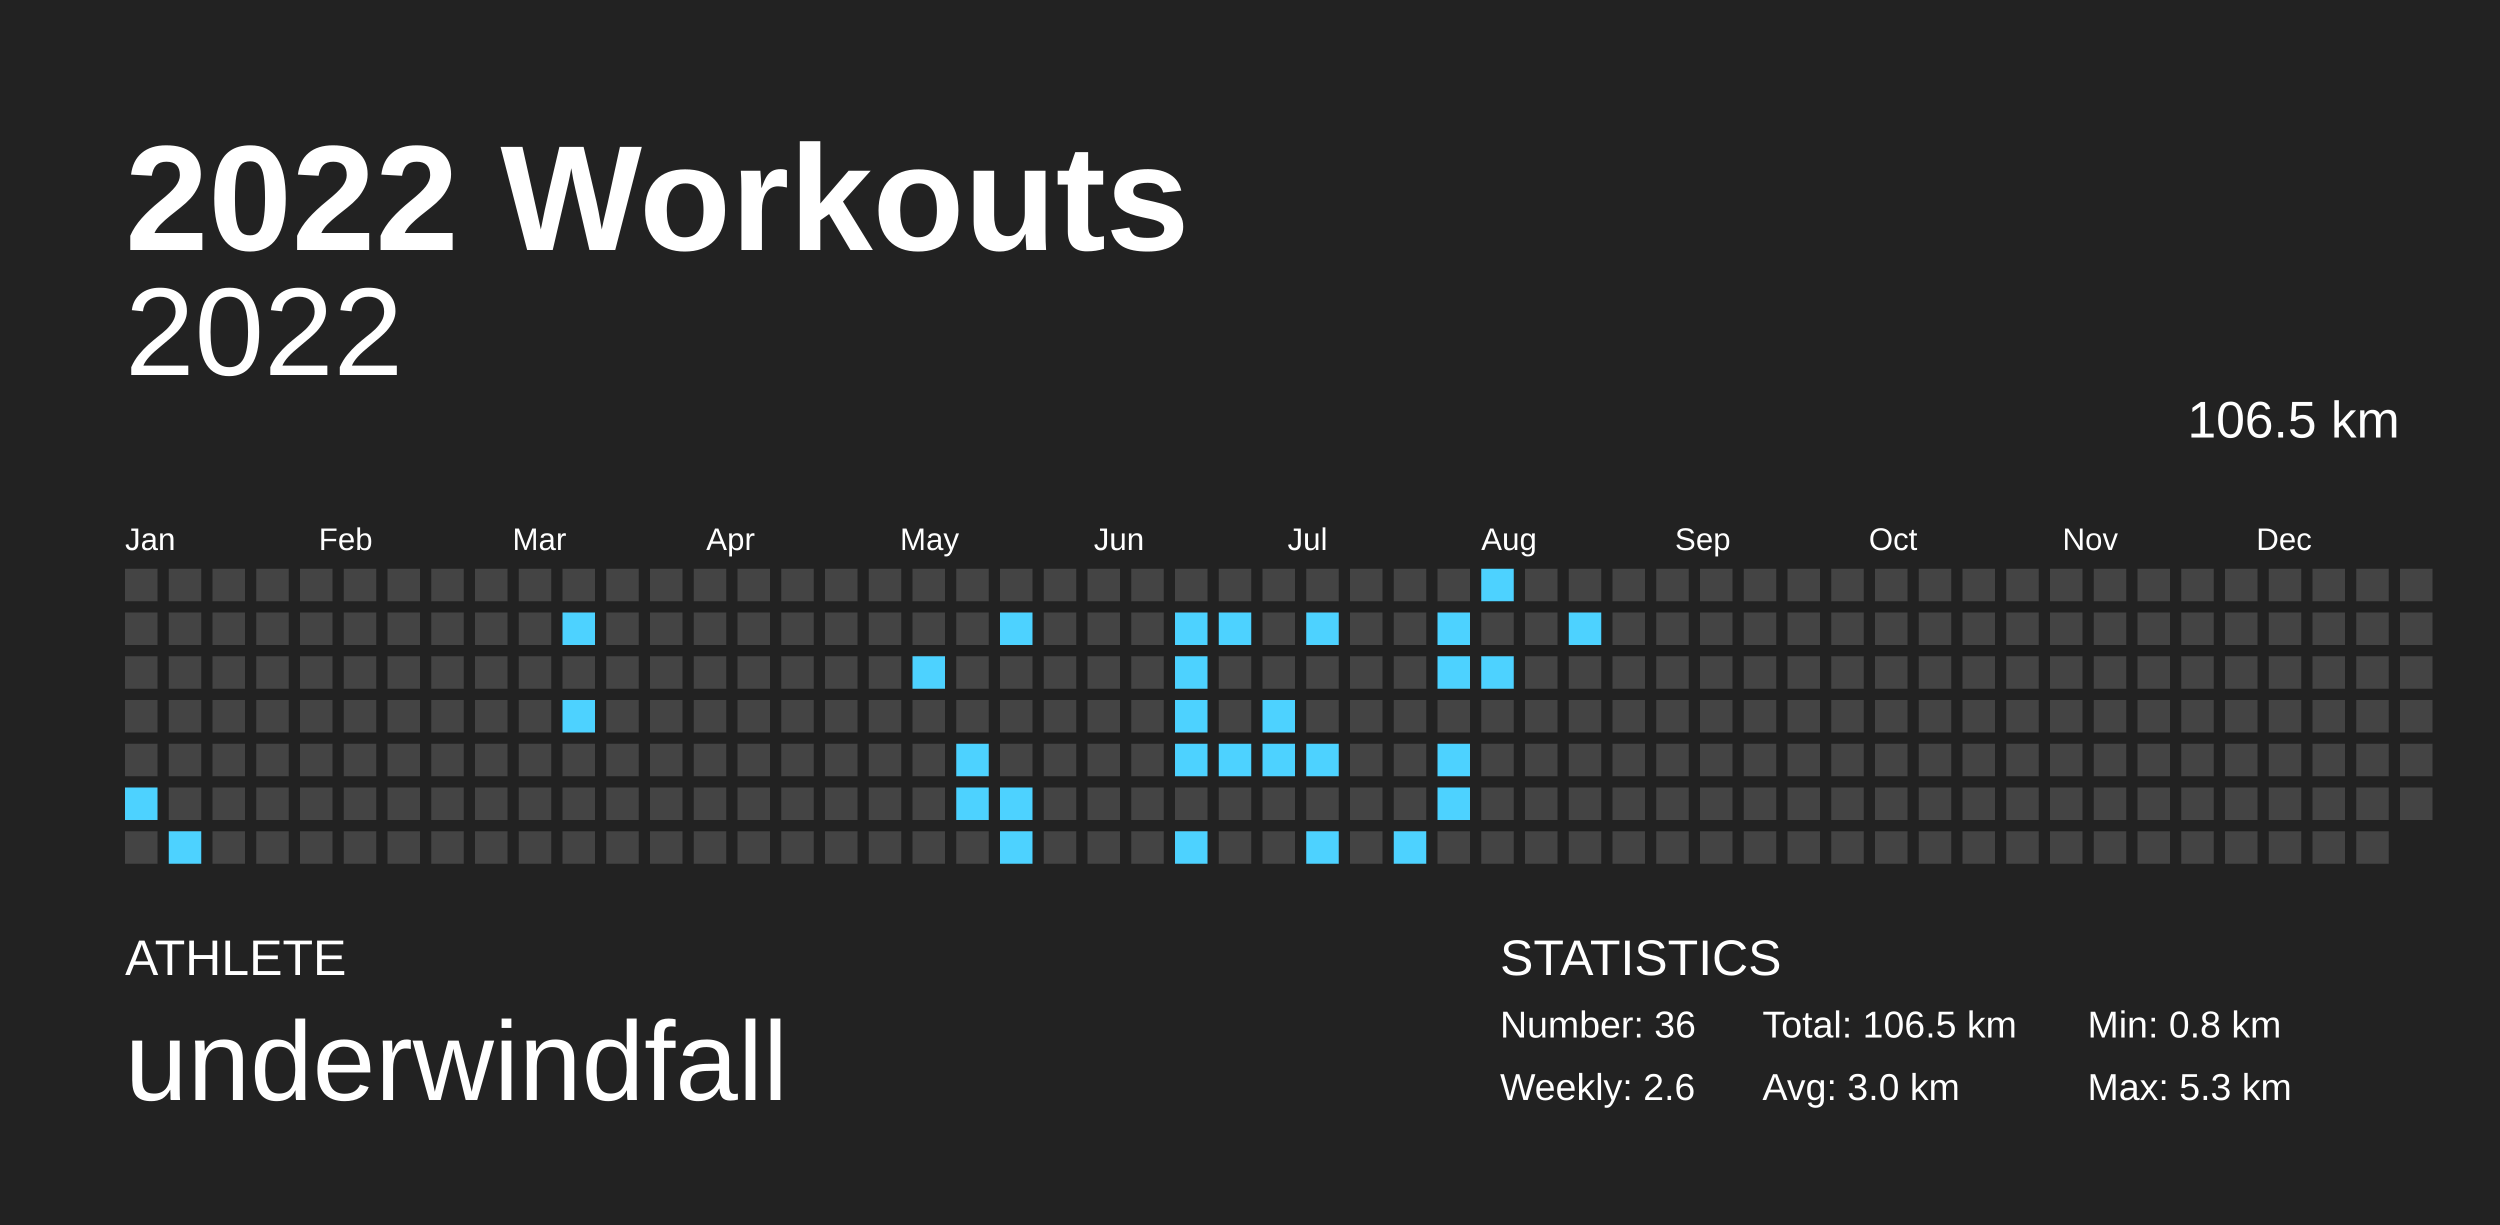
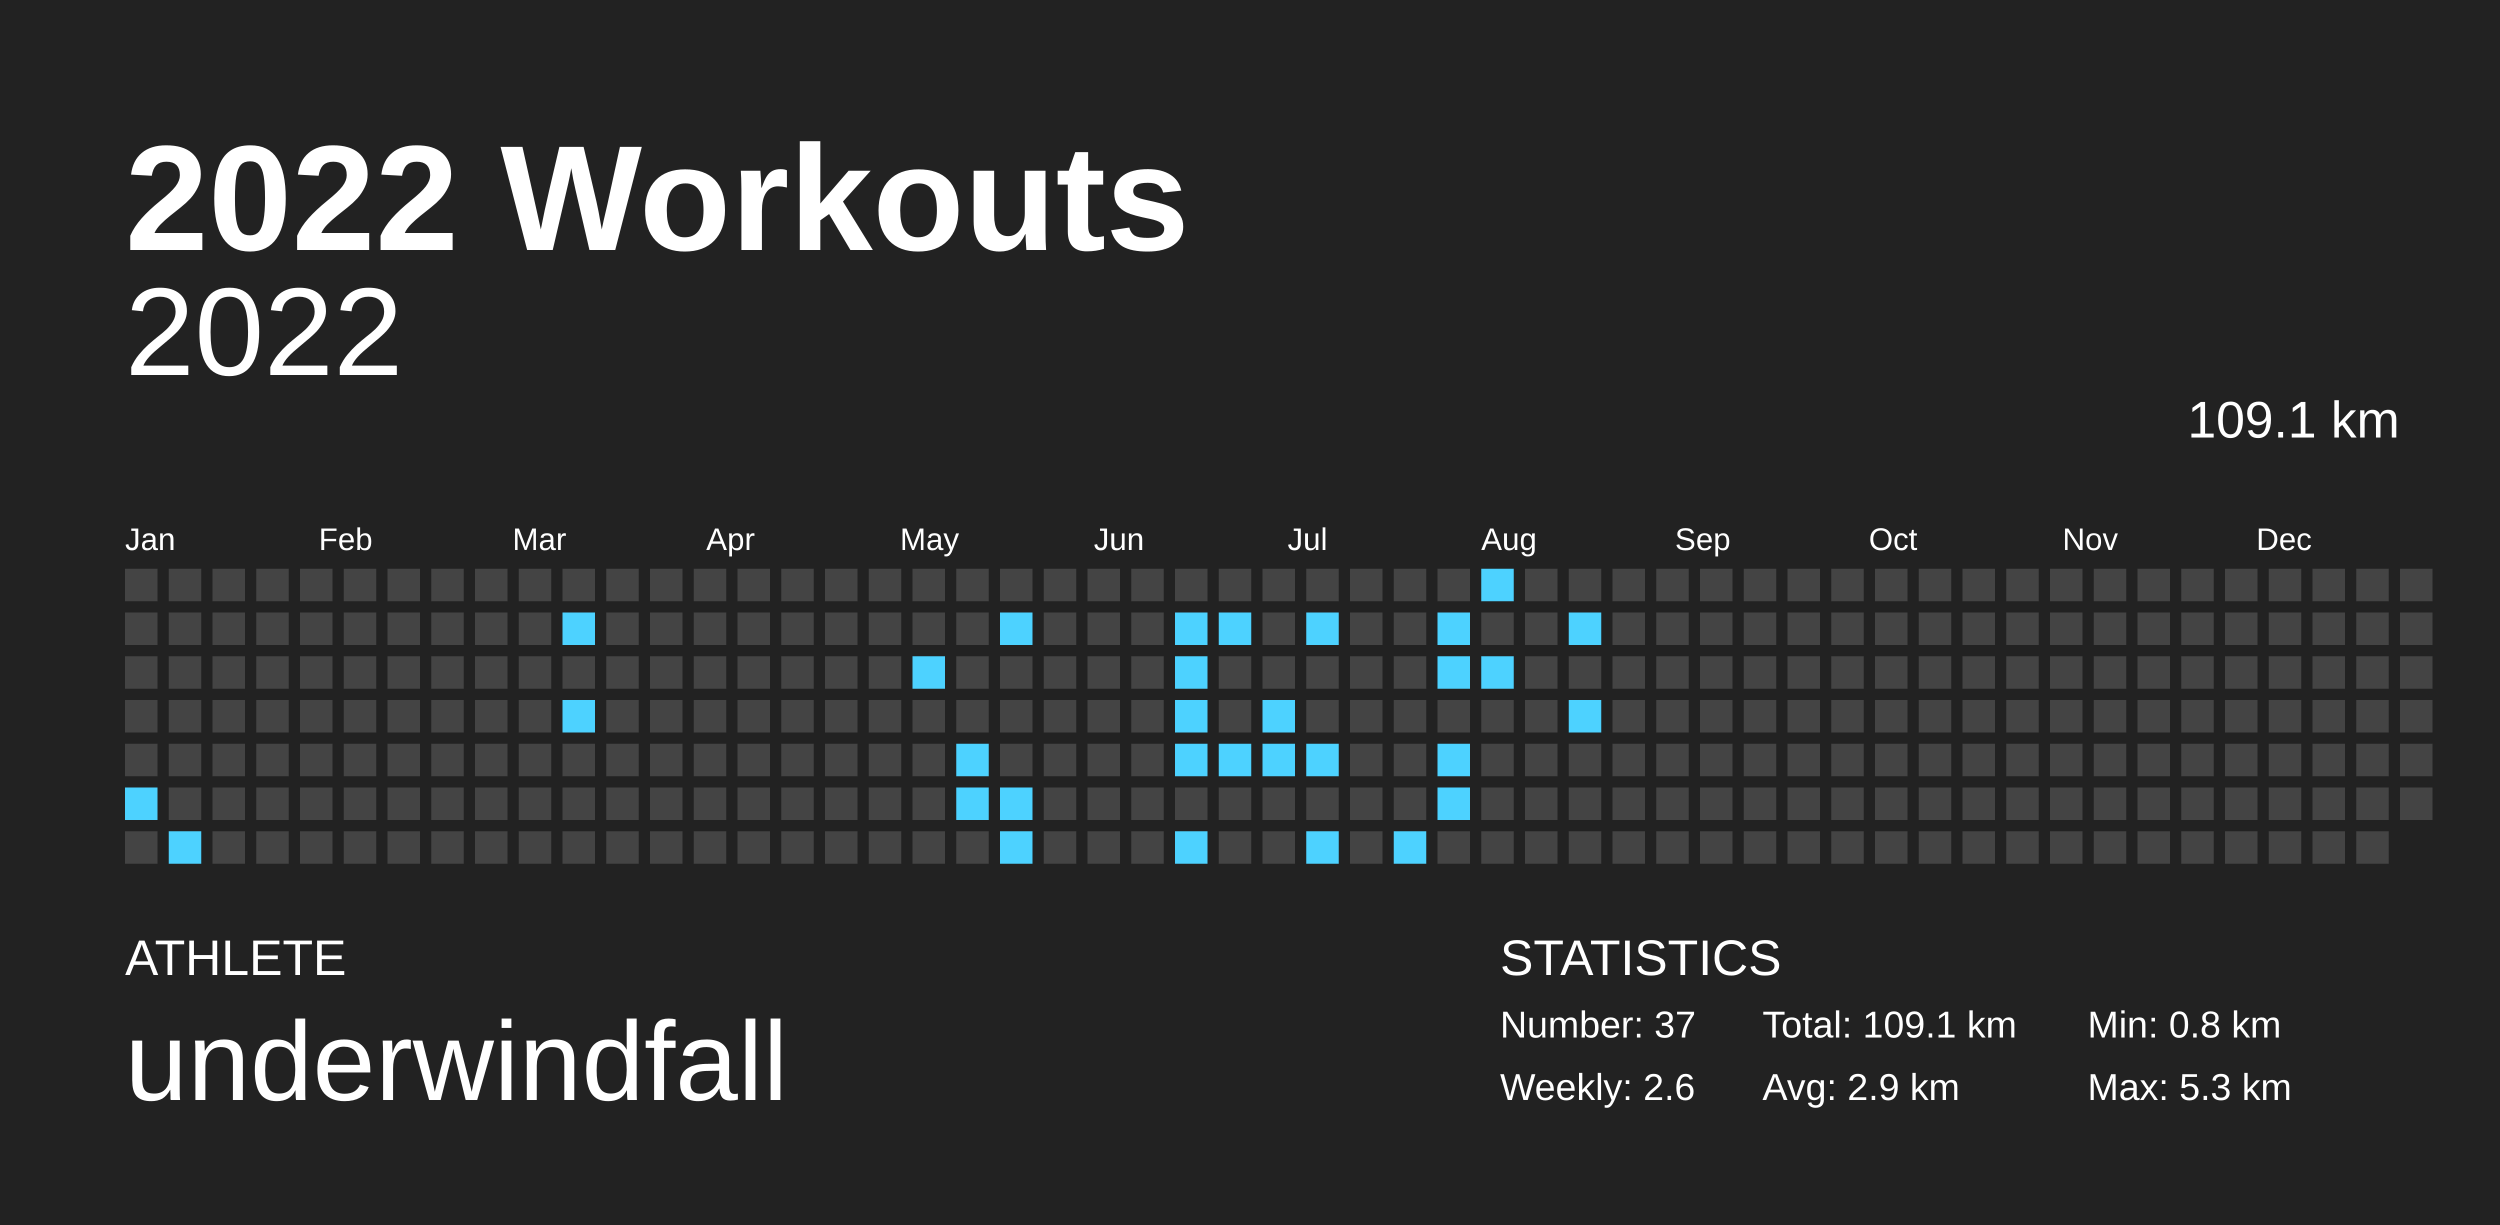
<svg xmlns="http://www.w3.org/2000/svg" baseProfile="full" height="98mm" version="1.1" viewBox="0,0,200,98" width="200mm">
  <defs />
  <rect fill="#222222" height="98" width="200" x="0" y="0" />
  <text fill="#FFFFFF" style="font-size:12px; font-family:Arial; font-weight:bold;" x="10" y="20">2022 Workouts</text>
  <text fill="#FFFFFF" style="font-size:4px; font-family:Arial" x="10" y="78">ATHLETE</text>
  <text fill="#FFFFFF" style="font-size:9px; font-family:Arial" x="10" y="88">underwindfall</text>
  <text fill="#FFFFFF" style="font-size:4px; font-family:Arial" x="120" y="78">STATISTICS</text>
-   <text fill="#FFFFFF" style="font-size:3px; font-family:Arial" x="120" y="83">Number: 36</text>
+   <text fill="#FFFFFF" style="font-size:3px; font-family:Arial" x="120" y="83">Number: 37</text>
  <text fill="#FFFFFF" style="font-size:3px; font-family:Arial" x="120" y="88">Weekly: 2.6</text>
-   <text fill="#FFFFFF" style="font-size:3px; font-family:Arial" x="141" y="83">Total: 106.5 km</text>
-   <text fill="#FFFFFF" style="font-size:3px; font-family:Arial" x="141" y="88">Avg: 3.0 km</text>
+   <text fill="#FFFFFF" style="font-size:3px; font-family:Arial" x="141" y="83">Total: 109.1 km</text>
+   <text fill="#FFFFFF" style="font-size:3px; font-family:Arial" x="141" y="88">Avg: 2.9 km</text>
  <text fill="#FFFFFF" style="font-size:3px; font-family:Arial" x="167" y="83">Min: 0.8 km</text>
  <text fill="#FFFFFF" style="font-size:3px; font-family:Arial" x="167" y="88">Max: 5.3 km</text>
  <text alignment-baseline="hanging" fill="#FFFFFF" style="font-size:10.0px; font-family:Arial;" x="10" y="30">2022</text>
-   <text alignment-baseline="hanging" fill="#FFFFFF" style="font-size:4.125px; font-family:Arial;" x="175" y="35">106.5 km</text>
+   <text alignment-baseline="hanging" fill="#FFFFFF" style="font-size:4.125px; font-family:Arial;" x="175" y="35">109.1 km</text>
  <text fill="#FFFFFF" style="font-size:2.5px; font-family:Arial" x="10.0" y="44">Jan</text>
  <text fill="#FFFFFF" style="font-size:2.5px; font-family:Arial" x="25.5" y="44">Feb</text>
  <text fill="#FFFFFF" style="font-size:2.5px; font-family:Arial" x="41.0" y="44">Mar</text>
  <text fill="#FFFFFF" style="font-size:2.5px; font-family:Arial" x="56.5" y="44">Apr</text>
  <text fill="#FFFFFF" style="font-size:2.5px; font-family:Arial" x="72.0" y="44">May</text>
  <text fill="#FFFFFF" style="font-size:2.5px; font-family:Arial" x="87.5" y="44">Jun</text>
  <text fill="#FFFFFF" style="font-size:2.5px; font-family:Arial" x="103.0" y="44">Jul</text>
  <text fill="#FFFFFF" style="font-size:2.5px; font-family:Arial" x="118.5" y="44">Aug</text>
  <text fill="#FFFFFF" style="font-size:2.5px; font-family:Arial" x="134.0" y="44">Sep</text>
  <text fill="#FFFFFF" style="font-size:2.5px; font-family:Arial" x="149.5" y="44">Oct</text>
  <text fill="#FFFFFF" style="font-size:2.5px; font-family:Arial" x="165.0" y="44">Nov</text>
  <text fill="#FFFFFF" style="font-size:2.5px; font-family:Arial" x="180.5" y="44">Dec</text>
  <rect fill="#444444" height="2.6" width="2.6" x="10.0" y="45.5" />
  <rect fill="#444444" height="2.6" width="2.6" x="10.0" y="49.0" />
  <rect fill="#444444" height="2.6" width="2.6" x="10.0" y="52.5" />
  <rect fill="#444444" height="2.6" width="2.6" x="10.0" y="56.0" />
  <rect fill="#444444" height="2.6" width="2.6" x="10.0" y="59.5" />
  <rect fill="#4dd2ff" height="2.6" width="2.6" x="10.0" y="63.0" />
  <rect fill="#444444" height="2.6" width="2.6" x="10.0" y="66.5" />
  <rect fill="#444444" height="2.6" width="2.6" x="13.5" y="45.5" />
  <rect fill="#444444" height="2.6" width="2.6" x="13.5" y="49.0" />
  <rect fill="#444444" height="2.6" width="2.6" x="13.5" y="52.5" />
  <rect fill="#444444" height="2.6" width="2.6" x="13.5" y="56.0" />
  <rect fill="#444444" height="2.6" width="2.6" x="13.5" y="59.5" />
  <rect fill="#444444" height="2.6" width="2.6" x="13.5" y="63.0" />
  <rect fill="#4dd2ff" height="2.6" width="2.6" x="13.5" y="66.5" />
  <rect fill="#444444" height="2.6" width="2.6" x="17.0" y="45.5" />
  <rect fill="#444444" height="2.6" width="2.6" x="17.0" y="49.0" />
  <rect fill="#444444" height="2.6" width="2.6" x="17.0" y="52.5" />
  <rect fill="#444444" height="2.6" width="2.6" x="17.0" y="56.0" />
  <rect fill="#444444" height="2.6" width="2.6" x="17.0" y="59.5" />
  <rect fill="#444444" height="2.6" width="2.6" x="17.0" y="63.0" />
  <rect fill="#444444" height="2.6" width="2.6" x="17.0" y="66.5" />
  <rect fill="#444444" height="2.6" width="2.6" x="20.5" y="45.5" />
  <rect fill="#444444" height="2.6" width="2.6" x="20.5" y="49.0" />
  <rect fill="#444444" height="2.6" width="2.6" x="20.5" y="52.5" />
  <rect fill="#444444" height="2.6" width="2.6" x="20.5" y="56.0" />
  <rect fill="#444444" height="2.6" width="2.6" x="20.5" y="59.5" />
  <rect fill="#444444" height="2.6" width="2.6" x="20.5" y="63.0" />
  <rect fill="#444444" height="2.6" width="2.6" x="20.5" y="66.5" />
  <rect fill="#444444" height="2.6" width="2.6" x="24.0" y="45.5" />
  <rect fill="#444444" height="2.6" width="2.6" x="24.0" y="49.0" />
  <rect fill="#444444" height="2.6" width="2.6" x="24.0" y="52.5" />
  <rect fill="#444444" height="2.6" width="2.6" x="24.0" y="56.0" />
  <rect fill="#444444" height="2.6" width="2.6" x="24.0" y="59.5" />
  <rect fill="#444444" height="2.6" width="2.6" x="24.0" y="63.0" />
  <rect fill="#444444" height="2.6" width="2.6" x="24.0" y="66.5" />
  <rect fill="#444444" height="2.6" width="2.6" x="27.5" y="45.5" />
  <rect fill="#444444" height="2.6" width="2.6" x="27.5" y="49.0" />
  <rect fill="#444444" height="2.6" width="2.6" x="27.5" y="52.5" />
  <rect fill="#444444" height="2.6" width="2.6" x="27.5" y="56.0" />
  <rect fill="#444444" height="2.6" width="2.6" x="27.5" y="59.5" />
  <rect fill="#444444" height="2.6" width="2.6" x="27.5" y="63.0" />
  <rect fill="#444444" height="2.6" width="2.6" x="27.5" y="66.5" />
  <rect fill="#444444" height="2.6" width="2.6" x="31.0" y="45.5" />
  <rect fill="#444444" height="2.6" width="2.6" x="31.0" y="49.0" />
  <rect fill="#444444" height="2.6" width="2.6" x="31.0" y="52.5" />
  <rect fill="#444444" height="2.6" width="2.6" x="31.0" y="56.0" />
  <rect fill="#444444" height="2.6" width="2.6" x="31.0" y="59.5" />
  <rect fill="#444444" height="2.6" width="2.6" x="31.0" y="63.0" />
  <rect fill="#444444" height="2.6" width="2.6" x="31.0" y="66.5" />
  <rect fill="#444444" height="2.6" width="2.6" x="34.5" y="45.5" />
  <rect fill="#444444" height="2.6" width="2.6" x="34.5" y="49.0" />
  <rect fill="#444444" height="2.6" width="2.6" x="34.5" y="52.5" />
  <rect fill="#444444" height="2.6" width="2.6" x="34.5" y="56.0" />
  <rect fill="#444444" height="2.6" width="2.6" x="34.5" y="59.5" />
  <rect fill="#444444" height="2.6" width="2.6" x="34.5" y="63.0" />
  <rect fill="#444444" height="2.6" width="2.6" x="34.5" y="66.5" />
  <rect fill="#444444" height="2.6" width="2.6" x="38.0" y="45.5" />
  <rect fill="#444444" height="2.6" width="2.6" x="38.0" y="49.0" />
  <rect fill="#444444" height="2.6" width="2.6" x="38.0" y="52.5" />
  <rect fill="#444444" height="2.6" width="2.6" x="38.0" y="56.0" />
  <rect fill="#444444" height="2.6" width="2.6" x="38.0" y="59.5" />
  <rect fill="#444444" height="2.6" width="2.6" x="38.0" y="63.0" />
  <rect fill="#444444" height="2.6" width="2.6" x="38.0" y="66.5" />
  <rect fill="#444444" height="2.6" width="2.6" x="41.5" y="45.5" />
  <rect fill="#444444" height="2.6" width="2.6" x="41.5" y="49.0" />
  <rect fill="#444444" height="2.6" width="2.6" x="41.5" y="52.5" />
  <rect fill="#444444" height="2.6" width="2.6" x="41.5" y="56.0" />
  <rect fill="#444444" height="2.6" width="2.6" x="41.5" y="59.5" />
  <rect fill="#444444" height="2.6" width="2.6" x="41.5" y="63.0" />
  <rect fill="#444444" height="2.6" width="2.6" x="41.5" y="66.5" />
  <rect fill="#444444" height="2.6" width="2.6" x="45.0" y="45.5" />
  <rect fill="#4dd2ff" height="2.6" width="2.6" x="45.0" y="49.0" />
  <rect fill="#444444" height="2.6" width="2.6" x="45.0" y="52.5" />
  <rect fill="#4dd2ff" height="2.6" width="2.6" x="45.0" y="56.0" />
  <rect fill="#444444" height="2.6" width="2.6" x="45.0" y="59.5" />
  <rect fill="#444444" height="2.6" width="2.6" x="45.0" y="63.0" />
  <rect fill="#444444" height="2.6" width="2.6" x="45.0" y="66.5" />
  <rect fill="#444444" height="2.6" width="2.6" x="48.5" y="45.5" />
  <rect fill="#444444" height="2.6" width="2.6" x="48.5" y="49.0" />
  <rect fill="#444444" height="2.6" width="2.6" x="48.5" y="52.5" />
  <rect fill="#444444" height="2.6" width="2.6" x="48.5" y="56.0" />
  <rect fill="#444444" height="2.6" width="2.6" x="48.5" y="59.5" />
  <rect fill="#444444" height="2.6" width="2.6" x="48.5" y="63.0" />
  <rect fill="#444444" height="2.6" width="2.6" x="48.5" y="66.5" />
  <rect fill="#444444" height="2.6" width="2.6" x="52.0" y="45.5" />
  <rect fill="#444444" height="2.6" width="2.6" x="52.0" y="49.0" />
  <rect fill="#444444" height="2.6" width="2.6" x="52.0" y="52.5" />
  <rect fill="#444444" height="2.6" width="2.6" x="52.0" y="56.0" />
  <rect fill="#444444" height="2.6" width="2.6" x="52.0" y="59.5" />
  <rect fill="#444444" height="2.6" width="2.6" x="52.0" y="63.0" />
  <rect fill="#444444" height="2.6" width="2.6" x="52.0" y="66.5" />
  <rect fill="#444444" height="2.6" width="2.6" x="55.5" y="45.5" />
  <rect fill="#444444" height="2.6" width="2.6" x="55.5" y="49.0" />
  <rect fill="#444444" height="2.6" width="2.6" x="55.5" y="52.5" />
  <rect fill="#444444" height="2.6" width="2.6" x="55.5" y="56.0" />
  <rect fill="#444444" height="2.6" width="2.6" x="55.5" y="59.5" />
  <rect fill="#444444" height="2.6" width="2.6" x="55.5" y="63.0" />
  <rect fill="#444444" height="2.6" width="2.6" x="55.5" y="66.5" />
  <rect fill="#444444" height="2.6" width="2.6" x="59.0" y="45.5" />
  <rect fill="#444444" height="2.6" width="2.6" x="59.0" y="49.0" />
  <rect fill="#444444" height="2.6" width="2.6" x="59.0" y="52.5" />
  <rect fill="#444444" height="2.6" width="2.6" x="59.0" y="56.0" />
  <rect fill="#444444" height="2.6" width="2.6" x="59.0" y="59.5" />
  <rect fill="#444444" height="2.6" width="2.6" x="59.0" y="63.0" />
  <rect fill="#444444" height="2.6" width="2.6" x="59.0" y="66.5" />
  <rect fill="#444444" height="2.6" width="2.6" x="62.5" y="45.5" />
  <rect fill="#444444" height="2.6" width="2.6" x="62.5" y="49.0" />
  <rect fill="#444444" height="2.6" width="2.6" x="62.5" y="52.5" />
  <rect fill="#444444" height="2.6" width="2.6" x="62.5" y="56.0" />
  <rect fill="#444444" height="2.6" width="2.6" x="62.5" y="59.5" />
  <rect fill="#444444" height="2.6" width="2.6" x="62.5" y="63.0" />
  <rect fill="#444444" height="2.6" width="2.6" x="62.5" y="66.5" />
  <rect fill="#444444" height="2.6" width="2.6" x="66.0" y="45.5" />
  <rect fill="#444444" height="2.6" width="2.6" x="66.0" y="49.0" />
  <rect fill="#444444" height="2.6" width="2.6" x="66.0" y="52.5" />
  <rect fill="#444444" height="2.6" width="2.6" x="66.0" y="56.0" />
  <rect fill="#444444" height="2.6" width="2.6" x="66.0" y="59.5" />
  <rect fill="#444444" height="2.6" width="2.6" x="66.0" y="63.0" />
  <rect fill="#444444" height="2.6" width="2.6" x="66.0" y="66.5" />
  <rect fill="#444444" height="2.6" width="2.6" x="69.5" y="45.5" />
  <rect fill="#444444" height="2.6" width="2.6" x="69.5" y="49.0" />
  <rect fill="#444444" height="2.6" width="2.6" x="69.5" y="52.5" />
  <rect fill="#444444" height="2.6" width="2.6" x="69.5" y="56.0" />
  <rect fill="#444444" height="2.6" width="2.6" x="69.5" y="59.5" />
  <rect fill="#444444" height="2.6" width="2.6" x="69.5" y="63.0" />
  <rect fill="#444444" height="2.6" width="2.6" x="69.5" y="66.5" />
  <rect fill="#444444" height="2.6" width="2.6" x="73.0" y="45.5" />
  <rect fill="#444444" height="2.6" width="2.6" x="73.0" y="49.0" />
  <rect fill="#4dd2ff" height="2.6" width="2.6" x="73.0" y="52.5" />
  <rect fill="#444444" height="2.6" width="2.6" x="73.0" y="56.0" />
  <rect fill="#444444" height="2.6" width="2.6" x="73.0" y="59.5" />
  <rect fill="#444444" height="2.6" width="2.6" x="73.0" y="63.0" />
  <rect fill="#444444" height="2.6" width="2.6" x="73.0" y="66.5" />
  <rect fill="#444444" height="2.6" width="2.6" x="76.5" y="45.5" />
  <rect fill="#444444" height="2.6" width="2.6" x="76.5" y="49.0" />
  <rect fill="#444444" height="2.6" width="2.6" x="76.5" y="52.5" />
  <rect fill="#444444" height="2.6" width="2.6" x="76.5" y="56.0" />
  <rect fill="#4dd2ff" height="2.6" width="2.6" x="76.5" y="59.5" />
  <rect fill="#4dd2ff" height="2.6" width="2.6" x="76.5" y="63.0" />
  <rect fill="#444444" height="2.6" width="2.6" x="76.5" y="66.5" />
  <rect fill="#444444" height="2.6" width="2.6" x="80.0" y="45.5" />
  <rect fill="#4dd2ff" height="2.6" width="2.6" x="80.0" y="49.0" />
  <rect fill="#444444" height="2.6" width="2.6" x="80.0" y="52.5" />
  <rect fill="#444444" height="2.6" width="2.6" x="80.0" y="56.0" />
  <rect fill="#444444" height="2.6" width="2.6" x="80.0" y="59.5" />
  <rect fill="#4dd2ff" height="2.6" width="2.6" x="80.0" y="63.0" />
  <rect fill="#4dd2ff" height="2.6" width="2.6" x="80.0" y="66.5" />
  <rect fill="#444444" height="2.6" width="2.6" x="83.5" y="45.5" />
  <rect fill="#444444" height="2.6" width="2.6" x="83.5" y="49.0" />
  <rect fill="#444444" height="2.6" width="2.6" x="83.5" y="52.5" />
  <rect fill="#444444" height="2.6" width="2.6" x="83.5" y="56.0" />
  <rect fill="#444444" height="2.6" width="2.6" x="83.5" y="59.5" />
  <rect fill="#444444" height="2.6" width="2.6" x="83.5" y="63.0" />
  <rect fill="#444444" height="2.6" width="2.6" x="83.5" y="66.5" />
  <rect fill="#444444" height="2.6" width="2.6" x="87.0" y="45.5" />
  <rect fill="#444444" height="2.6" width="2.6" x="87.0" y="49.0" />
  <rect fill="#444444" height="2.6" width="2.6" x="87.0" y="52.5" />
  <rect fill="#444444" height="2.6" width="2.6" x="87.0" y="56.0" />
  <rect fill="#444444" height="2.6" width="2.6" x="87.0" y="59.5" />
  <rect fill="#444444" height="2.6" width="2.6" x="87.0" y="63.0" />
  <rect fill="#444444" height="2.6" width="2.6" x="87.0" y="66.5" />
  <rect fill="#444444" height="2.6" width="2.6" x="90.5" y="45.5" />
  <rect fill="#444444" height="2.6" width="2.6" x="90.5" y="49.0" />
  <rect fill="#444444" height="2.6" width="2.6" x="90.5" y="52.5" />
  <rect fill="#444444" height="2.6" width="2.6" x="90.5" y="56.0" />
  <rect fill="#444444" height="2.6" width="2.6" x="90.5" y="59.5" />
  <rect fill="#444444" height="2.6" width="2.6" x="90.5" y="63.0" />
  <rect fill="#444444" height="2.6" width="2.6" x="90.5" y="66.5" />
  <rect fill="#444444" height="2.6" width="2.6" x="94.0" y="45.5" />
  <rect fill="#4dd2ff" height="2.6" width="2.6" x="94.0" y="49.0" />
  <rect fill="#4dd2ff" height="2.6" width="2.6" x="94.0" y="52.5" />
  <rect fill="#4dd2ff" height="2.6" width="2.6" x="94.0" y="56.0" />
  <rect fill="#4dd2ff" height="2.6" width="2.6" x="94.0" y="59.5" />
  <rect fill="#444444" height="2.6" width="2.6" x="94.0" y="63.0" />
  <rect fill="#4dd2ff" height="2.6" width="2.6" x="94.0" y="66.5" />
  <rect fill="#444444" height="2.6" width="2.6" x="97.5" y="45.5" />
  <rect fill="#4dd2ff" height="2.6" width="2.6" x="97.5" y="49.0" />
  <rect fill="#444444" height="2.6" width="2.6" x="97.5" y="52.5" />
  <rect fill="#444444" height="2.6" width="2.6" x="97.5" y="56.0" />
  <rect fill="#4dd2ff" height="2.6" width="2.6" x="97.5" y="59.5" />
  <rect fill="#444444" height="2.6" width="2.6" x="97.5" y="63.0" />
  <rect fill="#444444" height="2.6" width="2.6" x="97.5" y="66.5" />
  <rect fill="#444444" height="2.6" width="2.6" x="101.0" y="45.5" />
  <rect fill="#444444" height="2.6" width="2.6" x="101.0" y="49.0" />
  <rect fill="#444444" height="2.6" width="2.6" x="101.0" y="52.5" />
  <rect fill="#4dd2ff" height="2.6" width="2.6" x="101.0" y="56.0" />
  <rect fill="#4dd2ff" height="2.6" width="2.6" x="101.0" y="59.5" />
  <rect fill="#444444" height="2.6" width="2.6" x="101.0" y="63.0" />
  <rect fill="#444444" height="2.6" width="2.6" x="101.0" y="66.5" />
  <rect fill="#444444" height="2.6" width="2.6" x="104.5" y="45.5" />
  <rect fill="#4dd2ff" height="2.6" width="2.6" x="104.5" y="49.0" />
  <rect fill="#444444" height="2.6" width="2.6" x="104.5" y="52.5" />
  <rect fill="#444444" height="2.6" width="2.6" x="104.5" y="56.0" />
  <rect fill="#4dd2ff" height="2.6" width="2.6" x="104.5" y="59.5" />
  <rect fill="#444444" height="2.6" width="2.6" x="104.5" y="63.0" />
  <rect fill="#4dd2ff" height="2.6" width="2.6" x="104.5" y="66.5" />
  <rect fill="#444444" height="2.6" width="2.6" x="108.0" y="45.5" />
  <rect fill="#444444" height="2.6" width="2.6" x="108.0" y="49.0" />
  <rect fill="#444444" height="2.6" width="2.6" x="108.0" y="52.5" />
  <rect fill="#444444" height="2.6" width="2.6" x="108.0" y="56.0" />
  <rect fill="#444444" height="2.6" width="2.6" x="108.0" y="59.5" />
  <rect fill="#444444" height="2.6" width="2.6" x="108.0" y="63.0" />
  <rect fill="#444444" height="2.6" width="2.6" x="108.0" y="66.5" />
  <rect fill="#444444" height="2.6" width="2.6" x="111.5" y="45.5" />
  <rect fill="#444444" height="2.6" width="2.6" x="111.5" y="49.0" />
  <rect fill="#444444" height="2.6" width="2.6" x="111.5" y="52.5" />
  <rect fill="#444444" height="2.6" width="2.6" x="111.5" y="56.0" />
  <rect fill="#444444" height="2.6" width="2.6" x="111.5" y="59.5" />
  <rect fill="#444444" height="2.6" width="2.6" x="111.5" y="63.0" />
  <rect fill="#4dd2ff" height="2.6" width="2.6" x="111.5" y="66.5" />
  <rect fill="#444444" height="2.6" width="2.6" x="115.0" y="45.5" />
  <rect fill="#4dd2ff" height="2.6" width="2.6" x="115.0" y="49.0" />
  <rect fill="#4dd2ff" height="2.6" width="2.6" x="115.0" y="52.5" />
  <rect fill="#444444" height="2.6" width="2.6" x="115.0" y="56.0" />
  <rect fill="#4dd2ff" height="2.6" width="2.6" x="115.0" y="59.5" />
  <rect fill="#4dd2ff" height="2.6" width="2.6" x="115.0" y="63.0" />
  <rect fill="#444444" height="2.6" width="2.6" x="115.0" y="66.5" />
  <rect fill="#4dd2ff" height="2.6" width="2.6" x="118.5" y="45.5" />
  <rect fill="#444444" height="2.6" width="2.6" x="118.5" y="49.0" />
  <rect fill="#4dd2ff" height="2.6" width="2.6" x="118.5" y="52.5" />
  <rect fill="#444444" height="2.6" width="2.6" x="118.5" y="56.0" />
  <rect fill="#444444" height="2.6" width="2.6" x="118.5" y="59.5" />
  <rect fill="#444444" height="2.6" width="2.6" x="118.5" y="63.0" />
  <rect fill="#444444" height="2.6" width="2.6" x="118.5" y="66.5" />
  <rect fill="#444444" height="2.6" width="2.6" x="122.0" y="45.5" />
  <rect fill="#444444" height="2.6" width="2.6" x="122.0" y="49.0" />
  <rect fill="#444444" height="2.6" width="2.6" x="122.0" y="52.5" />
  <rect fill="#444444" height="2.6" width="2.6" x="122.0" y="56.0" />
  <rect fill="#444444" height="2.6" width="2.6" x="122.0" y="59.5" />
  <rect fill="#444444" height="2.6" width="2.6" x="122.0" y="63.0" />
  <rect fill="#444444" height="2.6" width="2.6" x="122.0" y="66.5" />
  <rect fill="#444444" height="2.6" width="2.6" x="125.5" y="45.5" />
  <rect fill="#4dd2ff" height="2.6" width="2.6" x="125.5" y="49.0" />
  <rect fill="#444444" height="2.6" width="2.6" x="125.5" y="52.5" />
-   <rect fill="#444444" height="2.6" width="2.6" x="125.5" y="56.0" />
+   <rect fill="#4dd2ff" height="2.6" width="2.6" x="125.5" y="56.0" />
  <rect fill="#444444" height="2.6" width="2.6" x="125.5" y="59.5" />
  <rect fill="#444444" height="2.6" width="2.6" x="125.5" y="63.0" />
  <rect fill="#444444" height="2.6" width="2.6" x="125.5" y="66.5" />
  <rect fill="#444444" height="2.6" width="2.6" x="129.0" y="45.5" />
  <rect fill="#444444" height="2.6" width="2.6" x="129.0" y="49.0" />
  <rect fill="#444444" height="2.6" width="2.6" x="129.0" y="52.5" />
  <rect fill="#444444" height="2.6" width="2.6" x="129.0" y="56.0" />
  <rect fill="#444444" height="2.6" width="2.6" x="129.0" y="59.5" />
  <rect fill="#444444" height="2.6" width="2.6" x="129.0" y="63.0" />
  <rect fill="#444444" height="2.6" width="2.6" x="129.0" y="66.5" />
  <rect fill="#444444" height="2.6" width="2.6" x="132.5" y="45.5" />
  <rect fill="#444444" height="2.6" width="2.6" x="132.5" y="49.0" />
  <rect fill="#444444" height="2.6" width="2.6" x="132.5" y="52.5" />
  <rect fill="#444444" height="2.6" width="2.6" x="132.5" y="56.0" />
  <rect fill="#444444" height="2.6" width="2.6" x="132.5" y="59.5" />
  <rect fill="#444444" height="2.6" width="2.6" x="132.5" y="63.0" />
  <rect fill="#444444" height="2.6" width="2.6" x="132.5" y="66.5" />
  <rect fill="#444444" height="2.6" width="2.6" x="136.0" y="45.5" />
  <rect fill="#444444" height="2.6" width="2.6" x="136.0" y="49.0" />
  <rect fill="#444444" height="2.6" width="2.6" x="136.0" y="52.5" />
  <rect fill="#444444" height="2.6" width="2.6" x="136.0" y="56.0" />
  <rect fill="#444444" height="2.6" width="2.6" x="136.0" y="59.5" />
  <rect fill="#444444" height="2.6" width="2.6" x="136.0" y="63.0" />
  <rect fill="#444444" height="2.6" width="2.6" x="136.0" y="66.5" />
  <rect fill="#444444" height="2.6" width="2.6" x="139.5" y="45.5" />
  <rect fill="#444444" height="2.6" width="2.6" x="139.5" y="49.0" />
  <rect fill="#444444" height="2.6" width="2.6" x="139.5" y="52.5" />
  <rect fill="#444444" height="2.6" width="2.6" x="139.5" y="56.0" />
  <rect fill="#444444" height="2.6" width="2.6" x="139.5" y="59.5" />
  <rect fill="#444444" height="2.6" width="2.6" x="139.5" y="63.0" />
  <rect fill="#444444" height="2.6" width="2.6" x="139.5" y="66.5" />
  <rect fill="#444444" height="2.6" width="2.6" x="143.0" y="45.5" />
  <rect fill="#444444" height="2.6" width="2.6" x="143.0" y="49.0" />
  <rect fill="#444444" height="2.6" width="2.6" x="143.0" y="52.5" />
  <rect fill="#444444" height="2.6" width="2.6" x="143.0" y="56.0" />
  <rect fill="#444444" height="2.6" width="2.6" x="143.0" y="59.5" />
  <rect fill="#444444" height="2.6" width="2.6" x="143.0" y="63.0" />
  <rect fill="#444444" height="2.6" width="2.6" x="143.0" y="66.5" />
  <rect fill="#444444" height="2.6" width="2.6" x="146.5" y="45.5" />
  <rect fill="#444444" height="2.6" width="2.6" x="146.5" y="49.0" />
  <rect fill="#444444" height="2.6" width="2.6" x="146.5" y="52.5" />
  <rect fill="#444444" height="2.6" width="2.6" x="146.5" y="56.0" />
  <rect fill="#444444" height="2.6" width="2.6" x="146.5" y="59.5" />
  <rect fill="#444444" height="2.6" width="2.6" x="146.5" y="63.0" />
  <rect fill="#444444" height="2.6" width="2.6" x="146.5" y="66.5" />
  <rect fill="#444444" height="2.6" width="2.6" x="150.0" y="45.5" />
  <rect fill="#444444" height="2.6" width="2.6" x="150.0" y="49.0" />
  <rect fill="#444444" height="2.6" width="2.6" x="150.0" y="52.5" />
  <rect fill="#444444" height="2.6" width="2.6" x="150.0" y="56.0" />
  <rect fill="#444444" height="2.6" width="2.6" x="150.0" y="59.5" />
  <rect fill="#444444" height="2.6" width="2.6" x="150.0" y="63.0" />
  <rect fill="#444444" height="2.6" width="2.6" x="150.0" y="66.5" />
  <rect fill="#444444" height="2.6" width="2.6" x="153.5" y="45.5" />
  <rect fill="#444444" height="2.6" width="2.6" x="153.5" y="49.0" />
  <rect fill="#444444" height="2.6" width="2.6" x="153.5" y="52.5" />
  <rect fill="#444444" height="2.6" width="2.6" x="153.5" y="56.0" />
  <rect fill="#444444" height="2.6" width="2.6" x="153.5" y="59.5" />
  <rect fill="#444444" height="2.6" width="2.6" x="153.5" y="63.0" />
  <rect fill="#444444" height="2.6" width="2.6" x="153.5" y="66.5" />
  <rect fill="#444444" height="2.6" width="2.6" x="157.0" y="45.5" />
  <rect fill="#444444" height="2.6" width="2.6" x="157.0" y="49.0" />
  <rect fill="#444444" height="2.6" width="2.6" x="157.0" y="52.5" />
  <rect fill="#444444" height="2.6" width="2.6" x="157.0" y="56.0" />
  <rect fill="#444444" height="2.6" width="2.6" x="157.0" y="59.5" />
  <rect fill="#444444" height="2.6" width="2.6" x="157.0" y="63.0" />
  <rect fill="#444444" height="2.6" width="2.6" x="157.0" y="66.5" />
  <rect fill="#444444" height="2.6" width="2.6" x="160.5" y="45.5" />
  <rect fill="#444444" height="2.6" width="2.6" x="160.5" y="49.0" />
  <rect fill="#444444" height="2.6" width="2.6" x="160.5" y="52.5" />
  <rect fill="#444444" height="2.6" width="2.6" x="160.5" y="56.0" />
  <rect fill="#444444" height="2.6" width="2.6" x="160.5" y="59.5" />
  <rect fill="#444444" height="2.6" width="2.6" x="160.5" y="63.0" />
  <rect fill="#444444" height="2.6" width="2.6" x="160.5" y="66.5" />
  <rect fill="#444444" height="2.6" width="2.6" x="164.0" y="45.5" />
  <rect fill="#444444" height="2.6" width="2.6" x="164.0" y="49.0" />
  <rect fill="#444444" height="2.6" width="2.6" x="164.0" y="52.5" />
  <rect fill="#444444" height="2.6" width="2.6" x="164.0" y="56.0" />
  <rect fill="#444444" height="2.6" width="2.6" x="164.0" y="59.5" />
  <rect fill="#444444" height="2.6" width="2.6" x="164.0" y="63.0" />
  <rect fill="#444444" height="2.6" width="2.6" x="164.0" y="66.5" />
  <rect fill="#444444" height="2.6" width="2.6" x="167.5" y="45.5" />
  <rect fill="#444444" height="2.6" width="2.6" x="167.5" y="49.0" />
  <rect fill="#444444" height="2.6" width="2.6" x="167.5" y="52.5" />
  <rect fill="#444444" height="2.6" width="2.6" x="167.5" y="56.0" />
  <rect fill="#444444" height="2.6" width="2.6" x="167.5" y="59.5" />
  <rect fill="#444444" height="2.6" width="2.6" x="167.5" y="63.0" />
  <rect fill="#444444" height="2.6" width="2.6" x="167.5" y="66.5" />
  <rect fill="#444444" height="2.6" width="2.6" x="171.0" y="45.5" />
  <rect fill="#444444" height="2.6" width="2.6" x="171.0" y="49.0" />
  <rect fill="#444444" height="2.6" width="2.6" x="171.0" y="52.5" />
  <rect fill="#444444" height="2.6" width="2.6" x="171.0" y="56.0" />
  <rect fill="#444444" height="2.6" width="2.6" x="171.0" y="59.5" />
  <rect fill="#444444" height="2.6" width="2.6" x="171.0" y="63.0" />
  <rect fill="#444444" height="2.6" width="2.6" x="171.0" y="66.5" />
  <rect fill="#444444" height="2.6" width="2.6" x="174.5" y="45.5" />
  <rect fill="#444444" height="2.6" width="2.6" x="174.5" y="49.0" />
  <rect fill="#444444" height="2.6" width="2.6" x="174.5" y="52.5" />
  <rect fill="#444444" height="2.6" width="2.6" x="174.5" y="56.0" />
  <rect fill="#444444" height="2.6" width="2.6" x="174.5" y="59.5" />
  <rect fill="#444444" height="2.6" width="2.6" x="174.5" y="63.0" />
  <rect fill="#444444" height="2.6" width="2.6" x="174.5" y="66.5" />
  <rect fill="#444444" height="2.6" width="2.6" x="178.0" y="45.5" />
  <rect fill="#444444" height="2.6" width="2.6" x="178.0" y="49.0" />
  <rect fill="#444444" height="2.6" width="2.6" x="178.0" y="52.5" />
  <rect fill="#444444" height="2.6" width="2.6" x="178.0" y="56.0" />
  <rect fill="#444444" height="2.6" width="2.6" x="178.0" y="59.5" />
  <rect fill="#444444" height="2.6" width="2.6" x="178.0" y="63.0" />
  <rect fill="#444444" height="2.6" width="2.6" x="178.0" y="66.5" />
  <rect fill="#444444" height="2.6" width="2.6" x="181.5" y="45.5" />
  <rect fill="#444444" height="2.6" width="2.6" x="181.5" y="49.0" />
  <rect fill="#444444" height="2.6" width="2.6" x="181.5" y="52.5" />
  <rect fill="#444444" height="2.6" width="2.6" x="181.5" y="56.0" />
  <rect fill="#444444" height="2.6" width="2.6" x="181.5" y="59.5" />
  <rect fill="#444444" height="2.6" width="2.6" x="181.5" y="63.0" />
  <rect fill="#444444" height="2.6" width="2.6" x="181.5" y="66.5" />
  <rect fill="#444444" height="2.6" width="2.6" x="185.0" y="45.5" />
  <rect fill="#444444" height="2.6" width="2.6" x="185.0" y="49.0" />
  <rect fill="#444444" height="2.6" width="2.6" x="185.0" y="52.5" />
  <rect fill="#444444" height="2.6" width="2.6" x="185.0" y="56.0" />
  <rect fill="#444444" height="2.6" width="2.6" x="185.0" y="59.5" />
  <rect fill="#444444" height="2.6" width="2.6" x="185.0" y="63.0" />
  <rect fill="#444444" height="2.6" width="2.6" x="185.0" y="66.5" />
  <rect fill="#444444" height="2.6" width="2.6" x="188.5" y="45.5" />
  <rect fill="#444444" height="2.6" width="2.6" x="188.5" y="49.0" />
  <rect fill="#444444" height="2.6" width="2.6" x="188.5" y="52.5" />
  <rect fill="#444444" height="2.6" width="2.6" x="188.5" y="56.0" />
  <rect fill="#444444" height="2.6" width="2.6" x="188.5" y="59.5" />
  <rect fill="#444444" height="2.6" width="2.6" x="188.5" y="63.0" />
  <rect fill="#444444" height="2.6" width="2.6" x="188.5" y="66.5" />
  <rect fill="#444444" height="2.6" width="2.6" x="192.0" y="45.5" />
  <rect fill="#444444" height="2.6" width="2.6" x="192.0" y="49.0" />
  <rect fill="#444444" height="2.6" width="2.6" x="192.0" y="52.5" />
  <rect fill="#444444" height="2.6" width="2.6" x="192.0" y="56.0" />
  <rect fill="#444444" height="2.6" width="2.6" x="192.0" y="59.5" />
  <rect fill="#444444" height="2.6" width="2.6" x="192.0" y="63.0" />
</svg>
